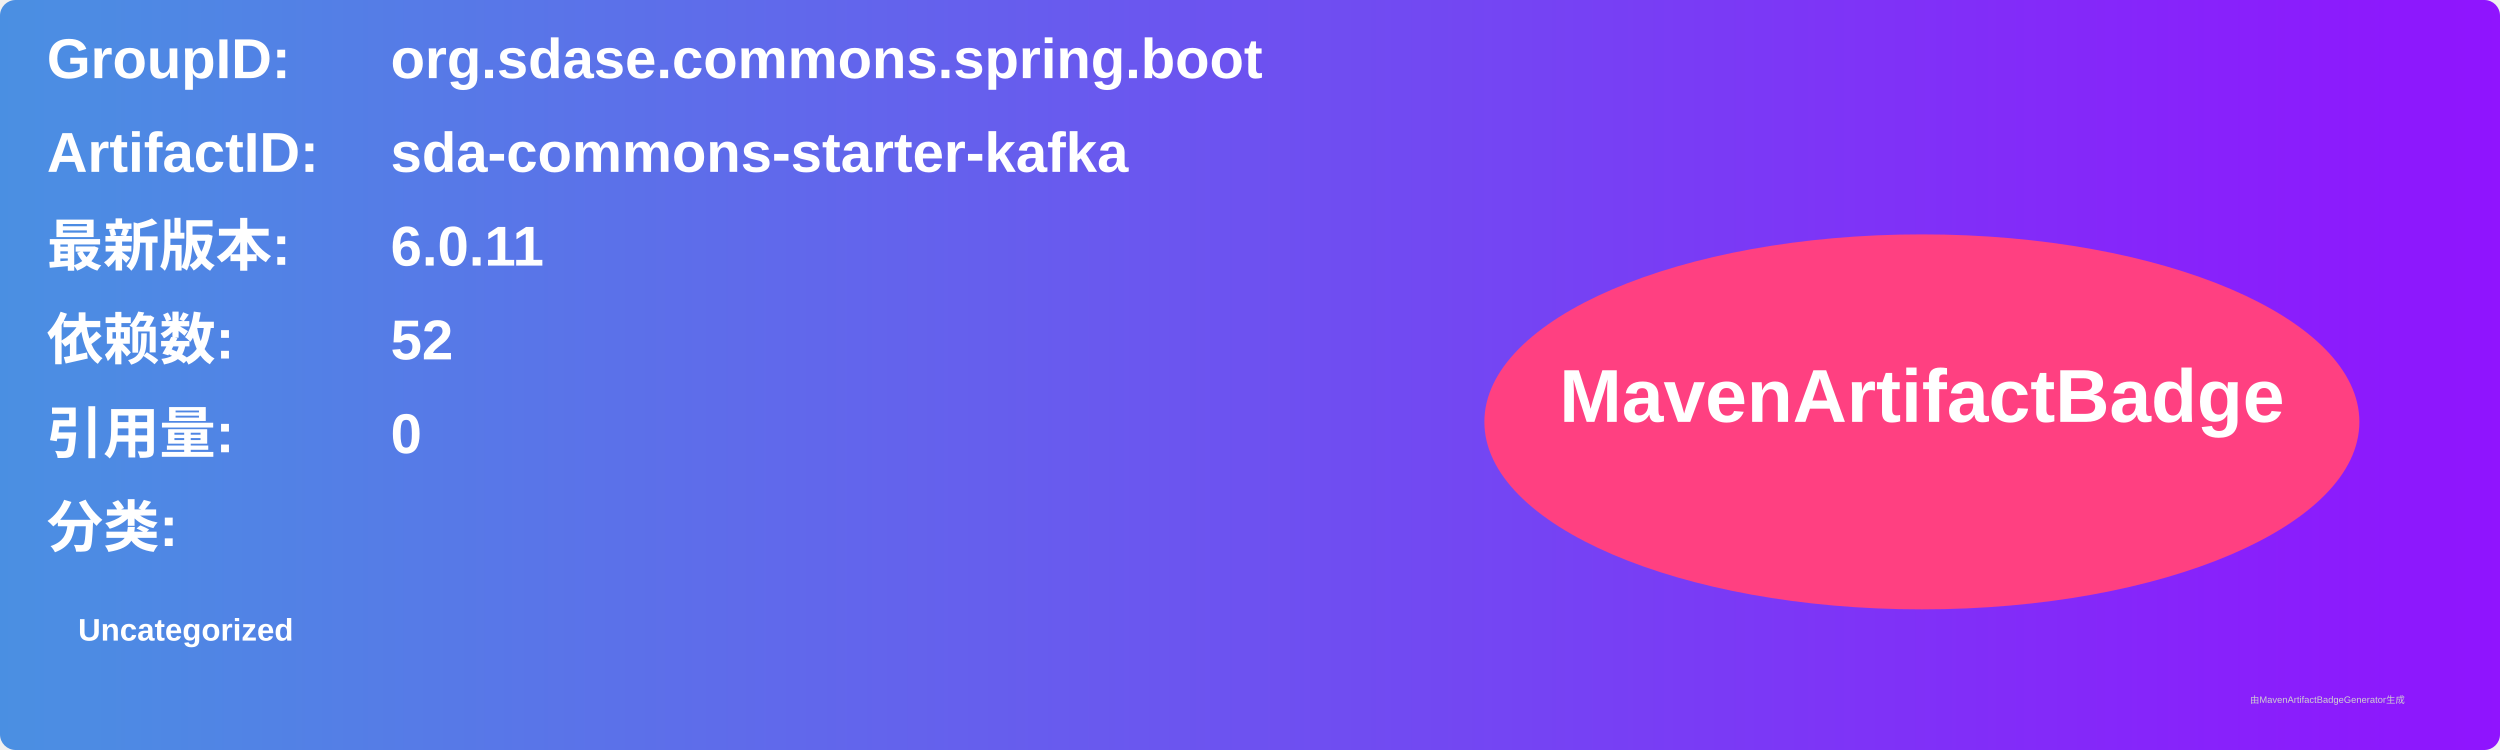
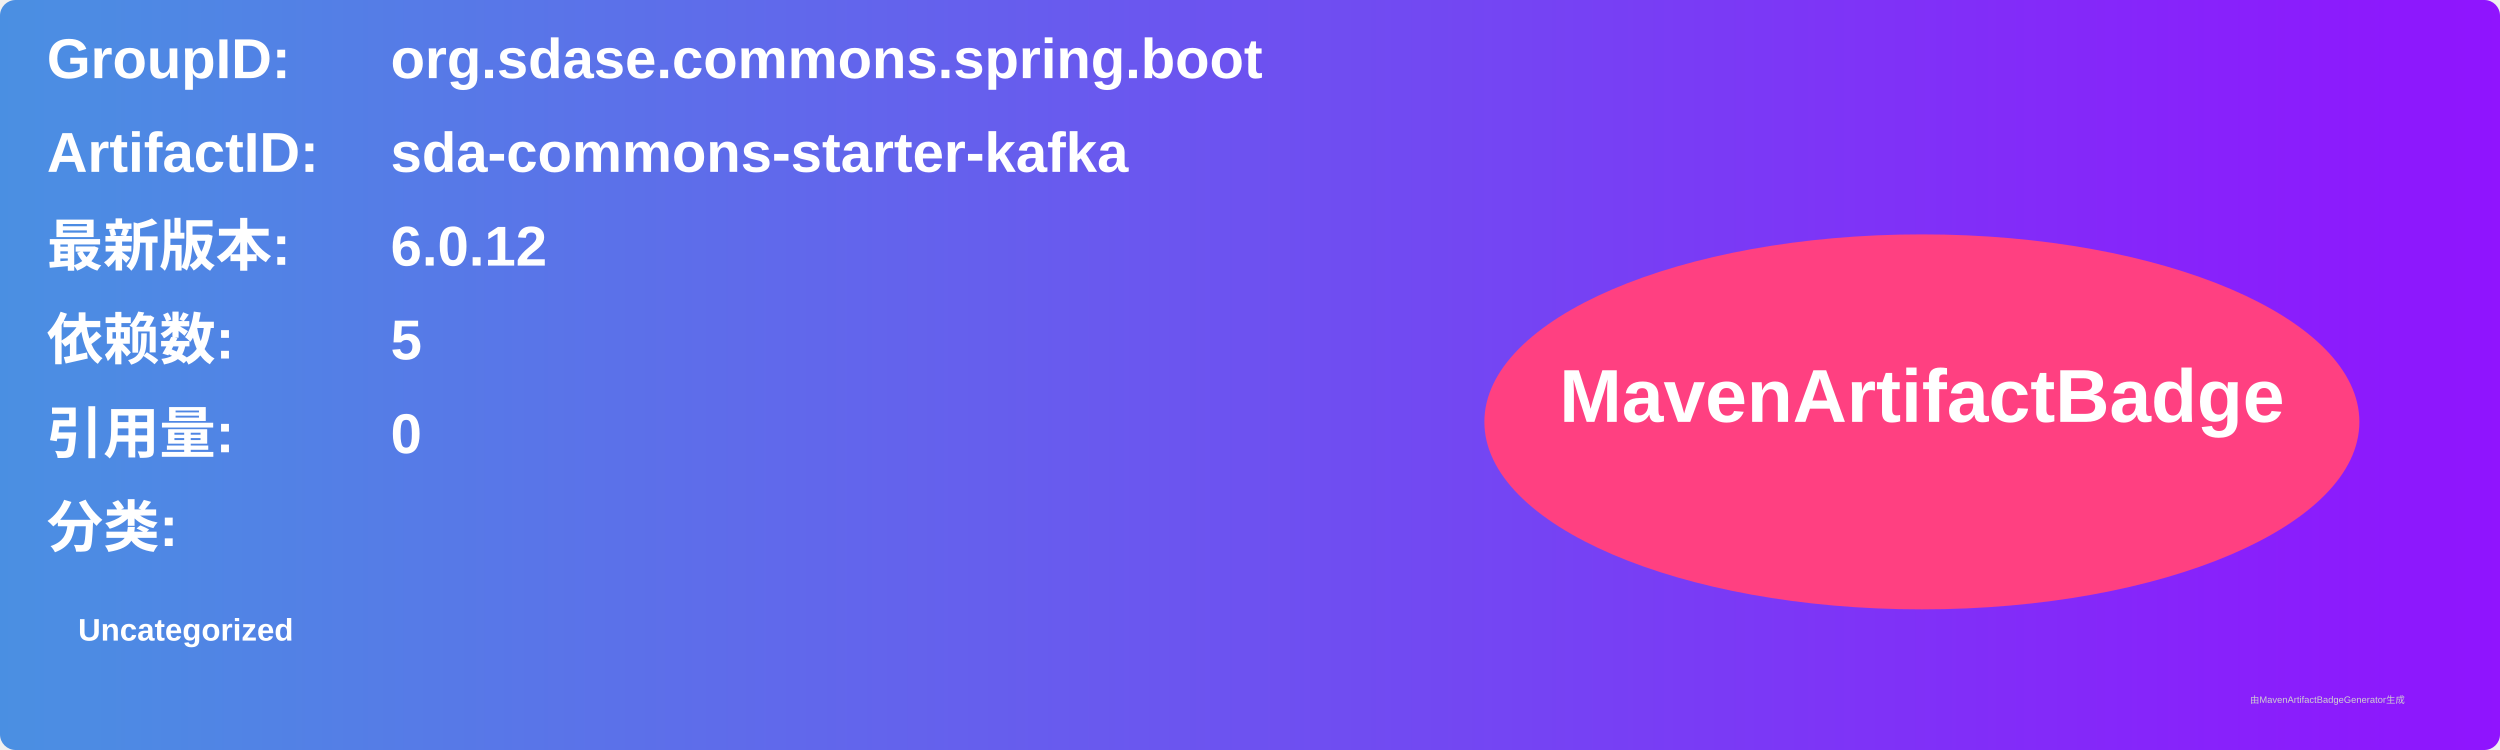
<svg xmlns="http://www.w3.org/2000/svg" width="800" height="240" viewBox="0 0 800 240">
  <linearGradient id="grad" x1="0%" y1="0%" x2="100%" y2="0%">
    <stop offset="0%" stop-color="#4a90e2" />
    <stop offset="100%" stop-color="#9013fe" />
  </linearGradient>
  <rect width="100%" height="100%" rx="5" ry="5" fill="url(#grad)" />
  <g transform="translate(15, 15)">
    <text x="0" y="10" font-family="Arial" font-size="18" fill="white" font-weight="bold" width="260">GroupID:</text>
    <text x="110" y="10" font-family="Arial" font-size="18" fill="white" font-weight="bold" width="460">org.sdase.commons.spring.boot</text>
    <text x="0" y="40" font-family="Arial" font-size="18" fill="white" font-weight="bold" width="260">ArtifactID:</text>
    <text x="110" y="40" font-family="Arial" font-size="18" fill="white" font-weight="bold" width="460">sda-commons-starter-kafka</text>
    <text x="0" y="70" font-family="Arial" font-size="18" fill="white" font-weight="bold">最新版本:</text>
    <text x="110" y="70" font-family="Arial" font-size="18" fill="white" font-weight="bold">
-       <tspan font-weight="bold">6.0.11</tspan>
+       <tspan font-weight="bold">6.0.12</tspan>
    </text>
    <text x="0" y="100" font-family="Arial" font-size="18" fill="white" font-weight="bold">依赖数: </text>
    <text x="110" y="100" font-family="Arial" font-size="18" fill="white">
-       <tspan font-weight="bold">52</tspan>
+       <tspan font-weight="bold">5</tspan>
    </text>
    <text x="0" y="130" font-family="Arial" font-size="18" fill="white" font-weight="bold">引用量: </text>
    <text x="110" y="130" font-family="Arial" font-size="18" fill="white">
      <tspan font-weight="bold">0</tspan>
    </text>
    <text x="0" y="160" font-family="Arial" font-size="18" fill="white" font-weight="bold">分类:</text>
    <text x="10" y="190" font-family="Arial" font-size="10" fill="white">
      <tspan font-weight="bold">Uncategorized</tspan>
    </text>
    <ellipse cx="600" cy="120" rx="140" ry="60" fill="#ff4081" />
    <text x="600" y="120" text-anchor="middle" font-family="Arial" font-size="24" fill="white" font-weight="bold">MavenArtifactBadge</text>
  </g>
  <text x="720" y="225" font-family="Arial" font-size="3" fill="#d0d0d0">由MavenArtifactBadgeGenerator生成</text>
</svg>
